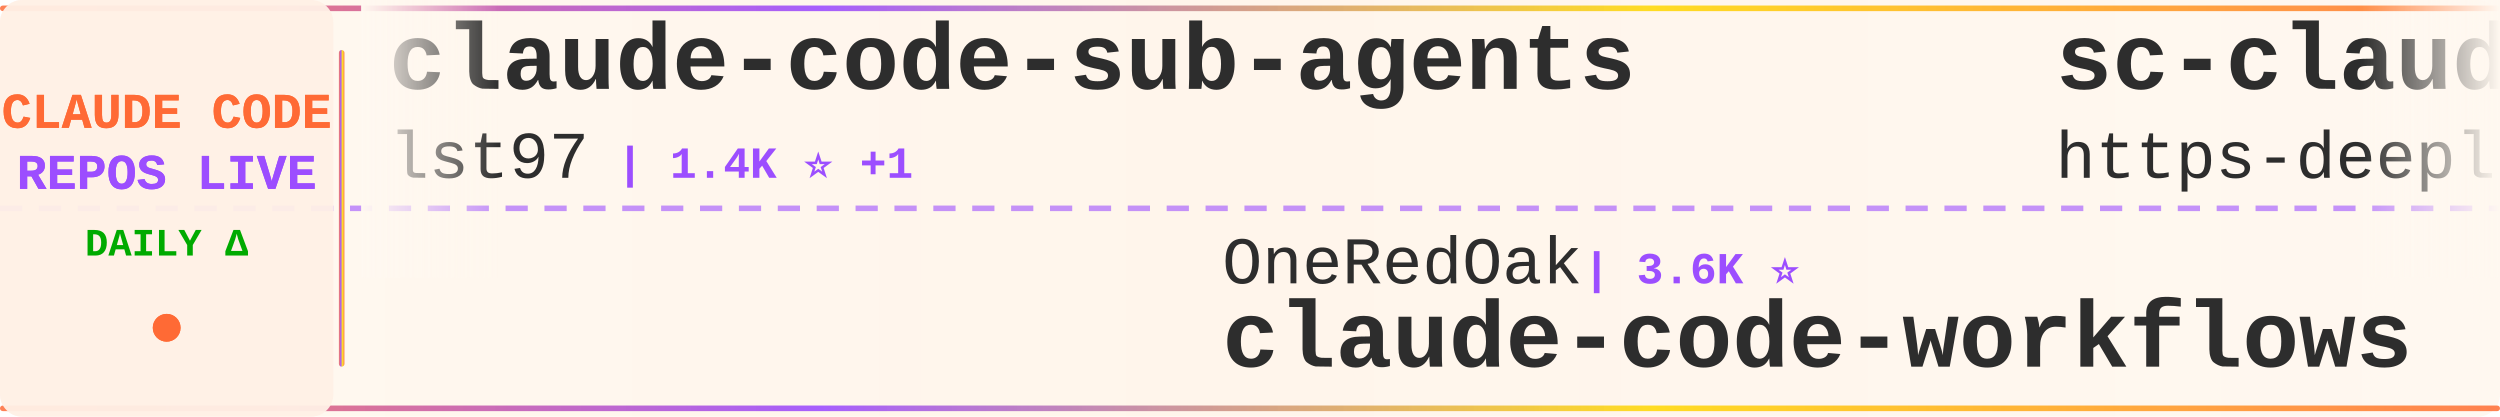
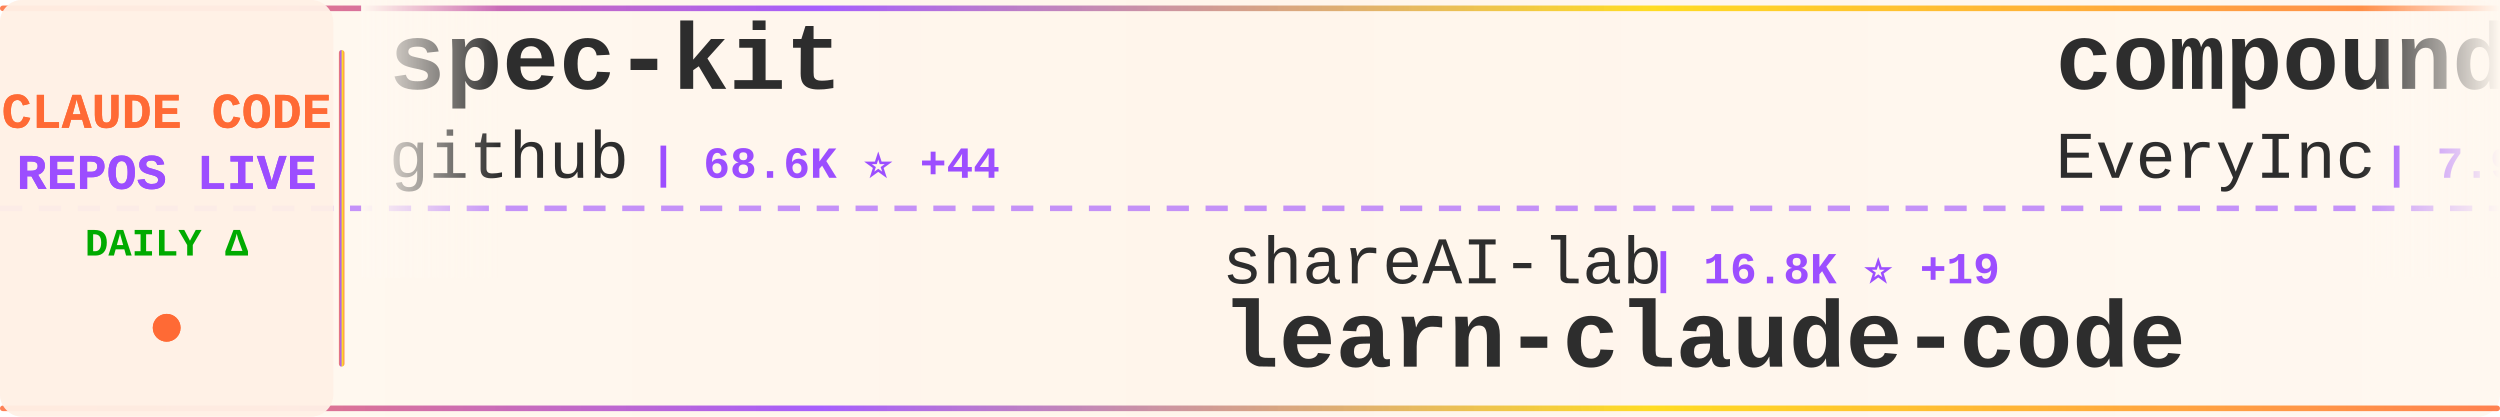
<svg xmlns="http://www.w3.org/2000/svg" width="900" height="150">
  <defs>
    <linearGradient id="tickerBg" x1="0%" y1="0%" x2="100%" y2="0%">
      <stop offset="0%" style="stop-color:#fff8f0;stop-opacity:0.98" />
      <stop offset="50%" style="stop-color:#fff5eb;stop-opacity:1" />
      <stop offset="100%" style="stop-color:#fff8f0;stop-opacity:0.98" />
    </linearGradient>
    <linearGradient id="borderGrad" x1="0%" y1="0%" x2="100%" y2="0%">
      <stop offset="0%" style="stop-color:#FF6B35;stop-opacity:0.85">
        <animate attributeName="stop-opacity" values="0.85;1;0.85" dur="2s" repeatCount="indefinite" />
      </stop>
      <stop offset="33%" style="stop-color:#9C4EFF;stop-opacity:0.9">
        <animate attributeName="stop-opacity" values="0.9;1;0.9" dur="2.2s" repeatCount="indefinite" />
      </stop>
      <stop offset="66%" style="stop-color:#FFD700;stop-opacity:0.85">
        <animate attributeName="stop-opacity" values="0.85;1;0.85" dur="1.8s" repeatCount="indefinite" />
      </stop>
      <stop offset="100%" style="stop-color:#FF6B35;stop-opacity:0.85">
        <animate attributeName="stop-opacity" values="0.85;1;0.85" dur="2s" repeatCount="indefinite" />
      </stop>
    </linearGradient>
    <filter id="textGlow">
      <feGaussianBlur stdDeviation="0.15" result="coloredBlur" />
      <feMerge>
        <feMergeNode in="coloredBlur" />
        <feMergeNode in="SourceGraphic" />
      </feMerge>
    </filter>
    <filter id="metricGlow">
      <feGaussianBlur stdDeviation="0.2" result="coloredBlur" />
      <feMerge>
        <feMergeNode in="coloredBlur" />
        <feMergeNode in="SourceGraphic" />
      </feMerge>
    </filter>
    <linearGradient id="leftFade" x1="0%" y1="0%" x2="100%" y2="0%">
      <stop offset="0%" style="stop-color:#fff8f0;stop-opacity:1" />
      <stop offset="100%" style="stop-color:#fff8f0;stop-opacity:0" />
    </linearGradient>
    <linearGradient id="rightFade" x1="0%" y1="0%" x2="100%" y2="0%">
      <stop offset="0%" style="stop-color:#fff8f0;stop-opacity:0" />
      <stop offset="100%" style="stop-color:#fff8f0;stop-opacity:1" />
    </linearGradient>
  </defs>
  <rect width="900" height="150" fill="url(#tickerBg)" rx="8" />
  <rect x="0" y="2" width="900" height="2" fill="url(#borderGrad)" rx="1" />
  <rect x="0" y="146" width="900" height="2" fill="url(#borderGrad)" rx="1" />
  <line x1="0" y1="75" x2="900" y2="75" stroke="#9C4EFF" stroke-width="2" stroke-dasharray="8 6" opacity="0.6" />
  <rect x="0" y="0" width="120" height="150" fill="#fff0e6" opacity="0.95" rx="8" />
  <text x="60" y="46" font-family="'Courier New', monospace" font-size="18" font-weight="bold" fill="#FF6B35" text-anchor="middle" filter="url(#textGlow)">
    CLAUDE CODE
  </text>
  <text x="60" y="68" font-family="'Courier New', monospace" font-size="18" font-weight="bold" fill="#9C4EFF" text-anchor="middle" filter="url(#textGlow)">
    REPOS LIVE
  </text>
  <text x="60" y="92" font-family="'Courier New', monospace" font-size="14" font-weight="bold" fill="#00aa00" text-anchor="middle">
    DAILY Δ
  </text>
  <circle cx="60" cy="118" r="5" fill="#FF6B35" filter="url(#metricGlow)">
    <animate attributeName="r" values="4;6;4" dur="1.5s" repeatCount="indefinite" />
    <animate attributeName="opacity" values="0.6;1;0.6" dur="1.5s" repeatCount="indefinite" />
  </circle>
  <rect x="122" y="18" width="2" height="114" fill="url(#borderGrad)" rx="1" />
  <clipPath id="tickerClip">
    <rect x="130" y="0" width="770" height="150" />
  </clipPath>
  <g clip-path="url(#tickerClip)">
    <g id="tickerItems">
      <animateTransform attributeName="transform" attributeType="XML" type="translate" from="0 0" to="-3000 0" dur="54s" repeatCount="indefinite" />
      <g transform="translate(0, 0)">
-         <text x="140" y="32" font-family="'Courier New', monospace" font-size="34" font-weight="bold" fill="#2d2d2d">claude-code-sub-agents</text>
-         <text x="140" y="64" font-family="'Courier New', monospace" font-size="24" font-weight="normal" fill="#2d2d2d" opacity="1.0">lst97</text>
-         <text x="222" y="64" font-family="'Courier New', monospace" font-size="16" font-weight="bold" fill="#9C4EFF"> | 1.4K ⭐ +1</text>
+         <text x="140" y="32" font-family="'Courier New', monospace" font-size="34" font-weight="bold" fill="#2d2d2d">spec-kit</text>
+         <text x="140" y="64" font-family="'Courier New', monospace" font-size="24" font-weight="normal" fill="#2d2d2d" opacity="1.0">github</text>
+         <text x="234" y="64" font-family="'Courier New', monospace" font-size="16" font-weight="bold" fill="#9C4EFF"> | 68.6K ⭐ +44</text>
      </g>
      <g transform="translate(300, 0)">
-         <text x="140" y="102" font-family="'Courier New', monospace" font-size="24" font-weight="normal" fill="#2d2d2d" opacity="1.0">OneRedOak</text>
-         <text x="270" y="102" font-family="'Courier New', monospace" font-size="16" font-weight="bold" fill="#9C4EFF"> | 3.6K ⭐</text>
-         <text x="140" y="132" font-family="'Courier New', monospace" font-size="34" font-weight="bold" fill="#2d2d2d">claude-code-workflows</text>
+         <text x="140" y="102" font-family="'Courier New', monospace" font-size="24" font-weight="normal" fill="#2d2d2d" opacity="1.0">shareAI-lab</text>
+         <text x="294" y="102" font-family="'Courier New', monospace" font-size="16" font-weight="bold" fill="#9C4EFF"> | 16.8K ⭐ +19</text>
+         <text x="140" y="132" font-family="'Courier New', monospace" font-size="34" font-weight="bold" fill="#2d2d2d">learn-claude-code</text>
      </g>
      <g transform="translate(600, 0)">
-         <text x="140" y="32" font-family="'Courier New', monospace" font-size="34" font-weight="bold" fill="#2d2d2d">sc-claude-code-files</text>
-         <text x="140" y="64" font-family="'Courier New', monospace" font-size="24" font-weight="normal" fill="#2d2d2d" opacity="1.0">https-deeplearning-ai</text>
-         <text x="414" y="64" font-family="'Courier New', monospace" font-size="16" font-weight="bold" fill="#9C4EFF"> | 399 ⭐</text>
+         <text x="140" y="32" font-family="'Courier New', monospace" font-size="34" font-weight="bold" fill="#2d2d2d">compound-engineering-plu...</text>
+         <text x="140" y="64" font-family="'Courier New', monospace" font-size="24" font-weight="normal" fill="#2d2d2d" opacity="1.0">EveryInc</text>
+         <text x="258" y="64" font-family="'Courier New', monospace" font-size="16" font-weight="bold" fill="#9C4EFF"> | 7.9K ⭐ +95</text>
      </g>
      <g transform="translate(900, 0)">
-         <text x="140" y="102" font-family="'Courier New', monospace" font-size="24" font-weight="normal" fill="#2d2d2d" opacity="1.0">ericbuess</text>
-         <text x="270" y="102" font-family="'Courier New', monospace" font-size="16" font-weight="bold" fill="#9C4EFF"> | 672 ⭐ +1</text>
-         <text x="140" y="132" font-family="'Courier New', monospace" font-size="34" font-weight="bold" fill="#2d2d2d">claude-code-docs</text>
+         <text x="140" y="102" font-family="'Courier New', monospace" font-size="24" font-weight="normal" fill="#2d2d2d" opacity="1.0">siteboon</text>
+         <text x="258" y="102" font-family="'Courier New', monospace" font-size="16" font-weight="bold" fill="#9C4EFF"> | 6.1K ⭐ +7</text>
+         <text x="140" y="132" font-family="'Courier New', monospace" font-size="34" font-weight="bold" fill="#2d2d2d">claudecodeui</text>
      </g>
      <g transform="translate(1200, 0)">
-         <text x="140" y="32" font-family="'Courier New', monospace" font-size="34" font-weight="bold" fill="#2d2d2d">claude-code-base-action</text>
-         <text x="140" y="64" font-family="'Courier New', monospace" font-size="24" font-weight="normal" fill="#2d2d2d" opacity="1.0">anthropics</text>
-         <text x="282" y="64" font-family="'Courier New', monospace" font-size="16" font-weight="bold" fill="#9C4EFF"> | 569 ⭐</text>
+         <text x="140" y="32" font-family="'Courier New', monospace" font-size="34" font-weight="bold" fill="#2d2d2d">ClaudeCodeAgents</text>
+         <text x="140" y="64" font-family="'Courier New', monospace" font-size="24" font-weight="normal" fill="#2d2d2d" opacity="1.0">darcyegb</text>
+         <text x="258" y="64" font-family="'Courier New', monospace" font-size="16" font-weight="bold" fill="#9C4EFF"> | 541 ⭐</text>
      </g>
      <g transform="translate(1500, 0)">
-         <text x="140" y="102" font-family="'Courier New', monospace" font-size="24" font-weight="normal" fill="#2d2d2d" opacity="1.0">jarrodwatts</text>
-         <text x="294" y="102" font-family="'Courier New', monospace" font-size="16" font-weight="bold" fill="#9C4EFF"> | 923 ⭐</text>
-         <text x="140" y="132" font-family="'Courier New', monospace" font-size="34" font-weight="bold" fill="#2d2d2d">claude-code-config</text>
+         <text x="140" y="102" font-family="'Courier New', monospace" font-size="24" font-weight="normal" fill="#2d2d2d" opacity="1.0">anomalyco</text>
+         <text x="270" y="102" font-family="'Courier New', monospace" font-size="16" font-weight="bold" fill="#9C4EFF"> | 101.3K ⭐ +204</text>
+         <text x="140" y="132" font-family="'Courier New', monospace" font-size="34" font-weight="bold" fill="#2d2d2d">opencode</text>
      </g>
      <g transform="translate(1800, 0)">
-         <text x="140" y="32" font-family="'Courier New', monospace" font-size="34" font-weight="bold" fill="#2d2d2d">claude-code-plugins-plus...</text>
-         <text x="140" y="64" font-family="'Courier New', monospace" font-size="24" font-weight="normal" fill="#2d2d2d" opacity="1.0">jeremylongshore</text>
-         <text x="342" y="64" font-family="'Courier New', monospace" font-size="16" font-weight="bold" fill="#9C4EFF"> | 1.3K ⭐</text>
+         <text x="140" y="32" font-family="'Courier New', monospace" font-size="34" font-weight="bold" fill="#2d2d2d">cc-switch</text>
+         <text x="140" y="64" font-family="'Courier New', monospace" font-size="24" font-weight="normal" fill="#2d2d2d" opacity="1.0">farion1231</text>
+         <text x="282" y="64" font-family="'Courier New', monospace" font-size="16" font-weight="bold" fill="#9C4EFF"> | 17.2K ⭐ +82</text>
      </g>
      <g transform="translate(2100, 0)">
-         <text x="140" y="102" font-family="'Courier New', monospace" font-size="24" font-weight="normal" fill="#2d2d2d" opacity="1.0">JessyTsui</text>
-         <text x="270" y="102" font-family="'Courier New', monospace" font-size="16" font-weight="bold" fill="#9C4EFF"> | 1.0K ⭐</text>
-         <text x="140" y="132" font-family="'Courier New', monospace" font-size="34" font-weight="bold" fill="#2d2d2d">Claude-Code-Remote</text>
+         <text x="140" y="102" font-family="'Courier New', monospace" font-size="24" font-weight="normal" fill="#2d2d2d" opacity="1.0">anthropics</text>
+         <text x="282" y="102" font-family="'Courier New', monospace" font-size="16" font-weight="bold" fill="#9C4EFF"> | 1.4K ⭐ +4</text>
+         <text x="140" y="132" font-family="'Courier New', monospace" font-size="34" font-weight="bold" fill="#2d2d2d">claude-agent-sdk-demos</text>
      </g>
      <g transform="translate(2400, 0)">
-         <text x="140" y="32" font-family="'Courier New', monospace" font-size="34" font-weight="bold" fill="#2d2d2d">claude-code-ide.el</text>
-         <text x="140" y="64" font-family="'Courier New', monospace" font-size="24" font-weight="normal" fill="#2d2d2d" opacity="1.0">manzaltu</text>
-         <text x="258" y="64" font-family="'Courier New', monospace" font-size="16" font-weight="bold" fill="#9C4EFF"> | 1.3K ⭐ +1</text>
+         <text x="140" y="32" font-family="'Courier New', monospace" font-size="34" font-weight="bold" fill="#2d2d2d">claude-code-prompt-impro...</text>
+         <text x="140" y="64" font-family="'Courier New', monospace" font-size="24" font-weight="normal" fill="#2d2d2d" opacity="1.0">severity1</text>
+         <text x="270" y="64" font-family="'Courier New', monospace" font-size="16" font-weight="bold" fill="#9C4EFF"> | 1.1K ⭐</text>
      </g>
      <g transform="translate(2700, 0)">
-         <text x="140" y="102" font-family="'Courier New', monospace" font-size="24" font-weight="normal" fill="#2d2d2d" opacity="1.0">disler</text>
-         <text x="234" y="102" font-family="'Courier New', monospace" font-size="16" font-weight="bold" fill="#9C4EFF"> | 2.8K ⭐ +13</text>
-         <text x="140" y="132" font-family="'Courier New', monospace" font-size="34" font-weight="bold" fill="#2d2d2d">claude-code-hooks-master...</text>
+         <text x="140" y="102" font-family="'Courier New', monospace" font-size="24" font-weight="normal" fill="#2d2d2d" opacity="1.0">diet103</text>
+         <text x="246" y="102" font-family="'Courier New', monospace" font-size="16" font-weight="bold" fill="#9C4EFF"> | 8.8K ⭐ +3</text>
+         <text x="140" y="132" font-family="'Courier New', monospace" font-size="34" font-weight="bold" fill="#2d2d2d">claude-code-infrastructu...</text>
      </g>
      <g transform="translate(3000, 0)">
-         <text x="140" y="32" font-family="'Courier New', monospace" font-size="34" font-weight="bold" fill="#2d2d2d">claude-code-sub-agents</text>
-         <text x="140" y="64" font-family="'Courier New', monospace" font-size="24" font-weight="normal" fill="#2d2d2d" opacity="1.0">lst97</text>
-         <text x="222" y="64" font-family="'Courier New', monospace" font-size="16" font-weight="bold" fill="#9C4EFF"> | 1.4K ⭐ +1</text>
+         <text x="140" y="32" font-family="'Courier New', monospace" font-size="34" font-weight="bold" fill="#2d2d2d">spec-kit</text>
+         <text x="140" y="64" font-family="'Courier New', monospace" font-size="24" font-weight="normal" fill="#2d2d2d" opacity="1.0">github</text>
+         <text x="234" y="64" font-family="'Courier New', monospace" font-size="16" font-weight="bold" fill="#9C4EFF"> | 68.6K ⭐ +44</text>
      </g>
      <g transform="translate(3300, 0)">
-         <text x="140" y="102" font-family="'Courier New', monospace" font-size="24" font-weight="normal" fill="#2d2d2d" opacity="1.0">OneRedOak</text>
-         <text x="270" y="102" font-family="'Courier New', monospace" font-size="16" font-weight="bold" fill="#9C4EFF"> | 3.6K ⭐</text>
-         <text x="140" y="132" font-family="'Courier New', monospace" font-size="34" font-weight="bold" fill="#2d2d2d">claude-code-workflows</text>
+         <text x="140" y="102" font-family="'Courier New', monospace" font-size="24" font-weight="normal" fill="#2d2d2d" opacity="1.0">shareAI-lab</text>
+         <text x="294" y="102" font-family="'Courier New', monospace" font-size="16" font-weight="bold" fill="#9C4EFF"> | 16.8K ⭐ +19</text>
+         <text x="140" y="132" font-family="'Courier New', monospace" font-size="34" font-weight="bold" fill="#2d2d2d">learn-claude-code</text>
      </g>
      <g transform="translate(3600, 0)">
-         <text x="140" y="32" font-family="'Courier New', monospace" font-size="34" font-weight="bold" fill="#2d2d2d">sc-claude-code-files</text>
-         <text x="140" y="64" font-family="'Courier New', monospace" font-size="24" font-weight="normal" fill="#2d2d2d" opacity="1.0">https-deeplearning-ai</text>
-         <text x="414" y="64" font-family="'Courier New', monospace" font-size="16" font-weight="bold" fill="#9C4EFF"> | 399 ⭐</text>
+         <text x="140" y="32" font-family="'Courier New', monospace" font-size="34" font-weight="bold" fill="#2d2d2d">compound-engineering-plu...</text>
+         <text x="140" y="64" font-family="'Courier New', monospace" font-size="24" font-weight="normal" fill="#2d2d2d" opacity="1.0">EveryInc</text>
+         <text x="258" y="64" font-family="'Courier New', monospace" font-size="16" font-weight="bold" fill="#9C4EFF"> | 7.9K ⭐ +95</text>
      </g>
      <g transform="translate(3900, 0)">
-         <text x="140" y="102" font-family="'Courier New', monospace" font-size="24" font-weight="normal" fill="#2d2d2d" opacity="1.0">ericbuess</text>
-         <text x="270" y="102" font-family="'Courier New', monospace" font-size="16" font-weight="bold" fill="#9C4EFF"> | 672 ⭐ +1</text>
-         <text x="140" y="132" font-family="'Courier New', monospace" font-size="34" font-weight="bold" fill="#2d2d2d">claude-code-docs</text>
+         <text x="140" y="102" font-family="'Courier New', monospace" font-size="24" font-weight="normal" fill="#2d2d2d" opacity="1.0">siteboon</text>
+         <text x="258" y="102" font-family="'Courier New', monospace" font-size="16" font-weight="bold" fill="#9C4EFF"> | 6.1K ⭐ +7</text>
+         <text x="140" y="132" font-family="'Courier New', monospace" font-size="34" font-weight="bold" fill="#2d2d2d">claudecodeui</text>
      </g>
    </g>
  </g>
  <rect x="130" y="0" width="50" height="100" fill="url(#leftFade)" />
  <rect x="850" y="0" width="50" height="100" fill="url(#rightFade)" />
</svg>
